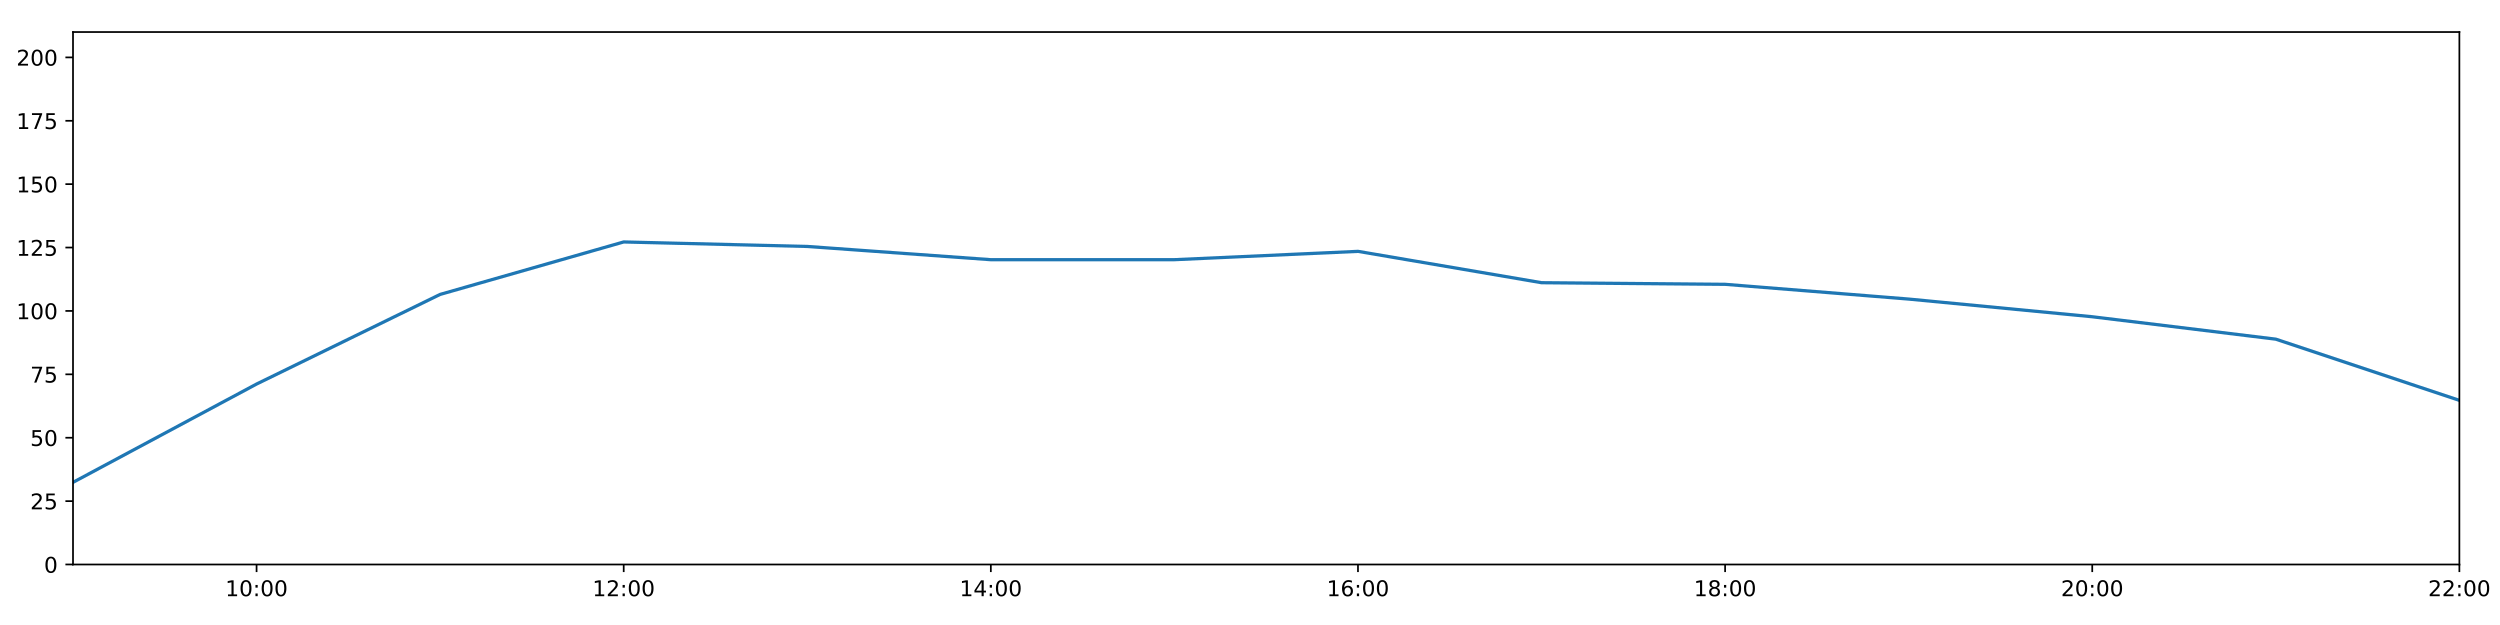
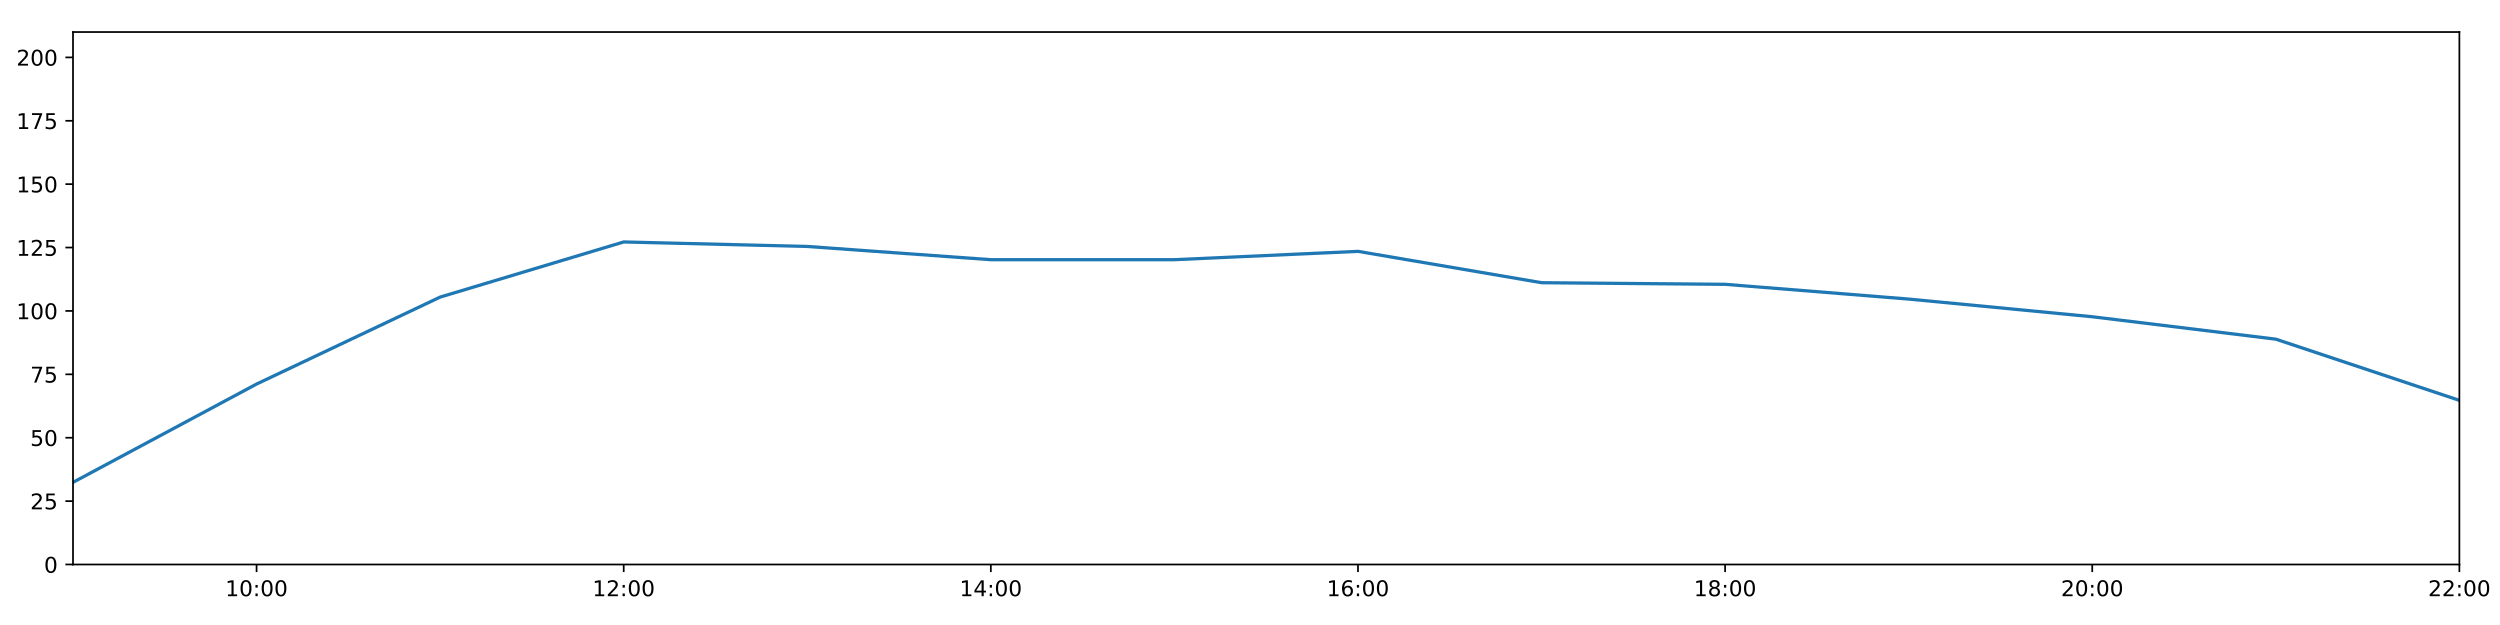
<svg xmlns="http://www.w3.org/2000/svg" xmlns:xlink="http://www.w3.org/1999/xlink" height="288pt" version="1.1" viewBox="0 0 1152 288" width="1152pt">
  <defs>
    <style type="text/css">
*{stroke-linecap:butt;stroke-linejoin:round;}
  </style>
  </defs>
  <g id="figure_1">
    <g id="patch_1">
      <path d="M 0 288  L 1152 288  L 1152 0  L 0 0  z " style="fill:#ffffff;" />
    </g>
    <g id="axes_1">
      <g id="patch_2">
        <path d="M 33.64 260.12  L 1133.28 260.12  L 1133.28 14.76  L 33.64 14.76  z " style="fill:#ffffff;" />
      </g>
      <g id="matplotlib.axis_1">
        <g id="xtick_1">
          <g id="line2d_1">
            <defs>
-               <path d="M 0 0  L 0 3.5  " id="m73bf5c8e88" style="stroke:#000000;stroke-width:0.8;" />
-             </defs>
-             <g>
-               <use style="stroke:#000000;stroke-width:0.8;" x="118.228" xlink:href="#m73bf5c8e88" y="260.12" />
+               <path d="M 0 0  L 0 3.5  " id="m0e71acf708" style="stroke:#000000;stroke-width:0.8;" />
+             </defs>
+             <g>
+               <use style="stroke:#000000;stroke-width:0.8;" x="118.228" xlink:href="#m0e71acf708" y="260.12" />
            </g>
          </g>
          <g id="text_1">
            <defs>
              <path d="M 12.406 8.297  L 28.516 8.297  L 28.516 63.922  L 10.984 60.406  L 10.984 69.391  L 28.422 72.906  L 38.281 72.906  L 38.281 8.297  L 54.391 8.297  L 54.391 0  L 12.406 0  z " id="DejaVuSans-49" />
              <path d="M 31.781 66.406  Q 24.172 66.406 20.328 58.906  Q 16.5 51.422 16.5 36.375  Q 16.5 21.391 20.328 13.891  Q 24.172 6.391 31.781 6.391  Q 39.453 6.391 43.281 13.891  Q 47.125 21.391 47.125 36.375  Q 47.125 51.422 43.281 58.906  Q 39.453 66.406 31.781 66.406  z M 31.781 74.219  Q 44.047 74.219 50.516 64.516  Q 56.984 54.828 56.984 36.375  Q 56.984 17.969 50.516 8.266  Q 44.047 -1.422 31.781 -1.422  Q 19.531 -1.422 13.062 8.266  Q 6.594 17.969 6.594 36.375  Q 6.594 54.828 13.062 64.516  Q 19.531 74.219 31.781 74.219  z " id="DejaVuSans-48" />
              <path d="M 11.719 12.406  L 22.016 12.406  L 22.016 0  L 11.719 0  z M 11.719 51.703  L 22.016 51.703  L 22.016 39.312  L 11.719 39.312  z " id="DejaVuSans-58" />
            </defs>
            <g transform="translate(103.8183 274.7184)scale(0.1 -0.1)">
              <use xlink:href="#DejaVuSans-49" />
              <use x="63.623" xlink:href="#DejaVuSans-48" />
              <use x="127.246" xlink:href="#DejaVuSans-58" />
              <use x="160.938" xlink:href="#DejaVuSans-48" />
              <use x="224.561" xlink:href="#DejaVuSans-48" />
            </g>
          </g>
        </g>
        <g id="xtick_2">
          <g id="line2d_2">
            <g>
-               <use style="stroke:#000000;stroke-width:0.8;" x="287.403" xlink:href="#m73bf5c8e88" y="260.12" />
+               <use style="stroke:#000000;stroke-width:0.8;" x="287.403" xlink:href="#m0e71acf708" y="260.12" />
            </g>
          </g>
          <g id="text_2">
            <defs>
              <path d="M 19.188 8.297  L 53.609 8.297  L 53.609 0  L 7.328 0  L 7.328 8.297  Q 12.938 14.109 22.625 23.891  Q 32.328 33.688 34.812 36.531  Q 39.547 41.844 41.422 45.531  Q 43.312 49.219 43.312 52.781  Q 43.312 58.594 39.234 62.25  Q 35.156 65.922 28.609 65.922  Q 23.969 65.922 18.812 64.312  Q 13.672 62.703 7.812 59.422  L 7.812 69.391  Q 13.766 71.781 18.938 73  Q 24.125 74.219 28.422 74.219  Q 39.75 74.219 46.484 68.547  Q 53.219 62.891 53.219 53.422  Q 53.219 48.922 51.531 44.891  Q 49.859 40.875 45.406 35.406  Q 44.188 33.984 37.641 27.219  Q 31.109 20.453 19.188 8.297  z " id="DejaVuSans-50" />
            </defs>
            <g transform="translate(272.9937 274.7184)scale(0.1 -0.1)">
              <use xlink:href="#DejaVuSans-49" />
              <use x="63.623" xlink:href="#DejaVuSans-50" />
              <use x="127.246" xlink:href="#DejaVuSans-58" />
              <use x="160.938" xlink:href="#DejaVuSans-48" />
              <use x="224.561" xlink:href="#DejaVuSans-48" />
            </g>
          </g>
        </g>
        <g id="xtick_3">
          <g id="line2d_3">
            <g>
-               <use style="stroke:#000000;stroke-width:0.8;" x="456.578" xlink:href="#m73bf5c8e88" y="260.12" />
+               <use style="stroke:#000000;stroke-width:0.8;" x="456.578" xlink:href="#m0e71acf708" y="260.12" />
            </g>
          </g>
          <g id="text_3">
            <defs>
              <path d="M 37.797 64.312  L 12.891 25.391  L 37.797 25.391  z M 35.203 72.906  L 47.609 72.906  L 47.609 25.391  L 58.016 25.391  L 58.016 17.188  L 47.609 17.188  L 47.609 0  L 37.797 0  L 37.797 17.188  L 4.891 17.188  L 4.891 26.703  z " id="DejaVuSans-52" />
            </defs>
            <g transform="translate(442.1691 274.7184)scale(0.1 -0.1)">
              <use xlink:href="#DejaVuSans-49" />
              <use x="63.623" xlink:href="#DejaVuSans-52" />
              <use x="127.246" xlink:href="#DejaVuSans-58" />
              <use x="160.938" xlink:href="#DejaVuSans-48" />
              <use x="224.561" xlink:href="#DejaVuSans-48" />
            </g>
          </g>
        </g>
        <g id="xtick_4">
          <g id="line2d_4">
            <g>
-               <use style="stroke:#000000;stroke-width:0.8;" x="625.754" xlink:href="#m73bf5c8e88" y="260.12" />
+               <use style="stroke:#000000;stroke-width:0.8;" x="625.754" xlink:href="#m0e71acf708" y="260.12" />
            </g>
          </g>
          <g id="text_4">
            <defs>
              <path d="M 33.016 40.375  Q 26.375 40.375 22.484 35.828  Q 18.609 31.297 18.609 23.391  Q 18.609 15.531 22.484 10.953  Q 26.375 6.391 33.016 6.391  Q 39.656 6.391 43.531 10.953  Q 47.406 15.531 47.406 23.391  Q 47.406 31.297 43.531 35.828  Q 39.656 40.375 33.016 40.375  z M 52.594 71.297  L 52.594 62.312  Q 48.875 64.062 45.094 64.984  Q 41.312 65.922 37.594 65.922  Q 27.828 65.922 22.672 59.328  Q 17.531 52.734 16.797 39.406  Q 19.672 43.656 24.016 45.922  Q 28.375 48.188 33.594 48.188  Q 44.578 48.188 50.953 41.516  Q 57.328 34.859 57.328 23.391  Q 57.328 12.156 50.688 5.359  Q 44.047 -1.422 33.016 -1.422  Q 20.359 -1.422 13.672 8.266  Q 6.984 17.969 6.984 36.375  Q 6.984 53.656 15.188 63.938  Q 23.391 74.219 37.203 74.219  Q 40.922 74.219 44.703 73.484  Q 48.484 72.75 52.594 71.297  z " id="DejaVuSans-54" />
            </defs>
            <g transform="translate(611.3445 274.7184)scale(0.1 -0.1)">
              <use xlink:href="#DejaVuSans-49" />
              <use x="63.623" xlink:href="#DejaVuSans-54" />
              <use x="127.246" xlink:href="#DejaVuSans-58" />
              <use x="160.938" xlink:href="#DejaVuSans-48" />
              <use x="224.561" xlink:href="#DejaVuSans-48" />
            </g>
          </g>
        </g>
        <g id="xtick_5">
          <g id="line2d_5">
            <g>
-               <use style="stroke:#000000;stroke-width:0.8;" x="794.929" xlink:href="#m73bf5c8e88" y="260.12" />
+               <use style="stroke:#000000;stroke-width:0.8;" x="794.929" xlink:href="#m0e71acf708" y="260.12" />
            </g>
          </g>
          <g id="text_5">
            <defs>
              <path d="M 31.781 34.625  Q 24.75 34.625 20.719 30.859  Q 16.703 27.094 16.703 20.516  Q 16.703 13.922 20.719 10.156  Q 24.75 6.391 31.781 6.391  Q 38.812 6.391 42.859 10.172  Q 46.922 13.969 46.922 20.516  Q 46.922 27.094 42.891 30.859  Q 38.875 34.625 31.781 34.625  z M 21.922 38.812  Q 15.578 40.375 12.031 44.719  Q 8.5 49.078 8.5 55.328  Q 8.5 64.062 14.719 69.141  Q 20.953 74.219 31.781 74.219  Q 42.672 74.219 48.875 69.141  Q 55.078 64.062 55.078 55.328  Q 55.078 49.078 51.531 44.719  Q 48 40.375 41.703 38.812  Q 48.828 37.156 52.797 32.312  Q 56.781 27.484 56.781 20.516  Q 56.781 9.906 50.312 4.234  Q 43.844 -1.422 31.781 -1.422  Q 19.734 -1.422 13.25 4.234  Q 6.781 9.906 6.781 20.516  Q 6.781 27.484 10.781 32.312  Q 14.797 37.156 21.922 38.812  z M 18.312 54.391  Q 18.312 48.734 21.844 45.562  Q 25.391 42.391 31.781 42.391  Q 38.141 42.391 41.719 45.562  Q 45.312 48.734 45.312 54.391  Q 45.312 60.062 41.719 63.234  Q 38.141 66.406 31.781 66.406  Q 25.391 66.406 21.844 63.234  Q 18.312 60.062 18.312 54.391  z " id="DejaVuSans-56" />
            </defs>
            <g transform="translate(780.5199 274.7184)scale(0.1 -0.1)">
              <use xlink:href="#DejaVuSans-49" />
              <use x="63.623" xlink:href="#DejaVuSans-56" />
              <use x="127.246" xlink:href="#DejaVuSans-58" />
              <use x="160.938" xlink:href="#DejaVuSans-48" />
              <use x="224.561" xlink:href="#DejaVuSans-48" />
            </g>
          </g>
        </g>
        <g id="xtick_6">
          <g id="line2d_6">
            <g>
-               <use style="stroke:#000000;stroke-width:0.8;" x="964.105" xlink:href="#m73bf5c8e88" y="260.12" />
+               <use style="stroke:#000000;stroke-width:0.8;" x="964.105" xlink:href="#m0e71acf708" y="260.12" />
            </g>
          </g>
          <g id="text_6">
            <g transform="translate(949.6952 274.7184)scale(0.1 -0.1)">
              <use xlink:href="#DejaVuSans-50" />
              <use x="63.623" xlink:href="#DejaVuSans-48" />
              <use x="127.246" xlink:href="#DejaVuSans-58" />
              <use x="160.938" xlink:href="#DejaVuSans-48" />
              <use x="224.561" xlink:href="#DejaVuSans-48" />
            </g>
          </g>
        </g>
        <g id="xtick_7">
          <g id="line2d_7">
            <g>
-               <use style="stroke:#000000;stroke-width:0.8;" x="1133.28" xlink:href="#m73bf5c8e88" y="260.12" />
+               <use style="stroke:#000000;stroke-width:0.8;" x="1133.28" xlink:href="#m0e71acf708" y="260.12" />
            </g>
          </g>
          <g id="text_7">
            <g transform="translate(1118.871 274.7184)scale(0.1 -0.1)">
              <use xlink:href="#DejaVuSans-50" />
              <use x="63.623" xlink:href="#DejaVuSans-50" />
              <use x="127.246" xlink:href="#DejaVuSans-58" />
              <use x="160.938" xlink:href="#DejaVuSans-48" />
              <use x="224.561" xlink:href="#DejaVuSans-48" />
            </g>
          </g>
        </g>
      </g>
      <g id="matplotlib.axis_2">
        <g id="ytick_1">
          <g id="line2d_8">
            <defs>
-               <path d="M 0 0  L -3.5 0  " id="m2ffe5422d6" style="stroke:#000000;stroke-width:0.8;" />
-             </defs>
-             <g>
-               <use style="stroke:#000000;stroke-width:0.8;" x="33.64" xlink:href="#m2ffe5422d6" y="260.12" />
+               <path d="M 0 0  L -3.5 0  " id="m0928b6c529" style="stroke:#000000;stroke-width:0.8;" />
+             </defs>
+             <g>
+               <use style="stroke:#000000;stroke-width:0.8;" x="33.64" xlink:href="#m0928b6c529" y="260.12" />
            </g>
          </g>
          <g id="text_8">
            <g transform="translate(20.2775 263.9192)scale(0.1 -0.1)">
              <use xlink:href="#DejaVuSans-48" />
            </g>
          </g>
        </g>
        <g id="ytick_2">
          <g id="line2d_9">
            <g>
-               <use style="stroke:#000000;stroke-width:0.8;" x="33.64" xlink:href="#m2ffe5422d6" y="230.91" />
+               <use style="stroke:#000000;stroke-width:0.8;" x="33.64" xlink:href="#m0928b6c529" y="230.91" />
            </g>
          </g>
          <g id="text_9">
            <defs>
              <path d="M 10.797 72.906  L 49.516 72.906  L 49.516 64.594  L 19.828 64.594  L 19.828 46.734  Q 21.969 47.469 24.109 47.828  Q 26.266 48.188 28.422 48.188  Q 40.625 48.188 47.75 41.5  Q 54.891 34.812 54.891 23.391  Q 54.891 11.625 47.562 5.094  Q 40.234 -1.422 26.906 -1.422  Q 22.312 -1.422 17.547 -0.641  Q 12.797 0.141 7.719 1.703  L 7.719 11.625  Q 12.109 9.234 16.797 8.062  Q 21.484 6.891 26.703 6.891  Q 35.156 6.891 40.078 11.328  Q 45.016 15.766 45.016 23.391  Q 45.016 31 40.078 35.438  Q 35.156 39.891 26.703 39.891  Q 22.75 39.891 18.812 39.016  Q 14.891 38.141 10.797 36.281  z " id="DejaVuSans-53" />
            </defs>
            <g transform="translate(13.915 234.7097)scale(0.1 -0.1)">
              <use xlink:href="#DejaVuSans-50" />
              <use x="63.623" xlink:href="#DejaVuSans-53" />
            </g>
          </g>
        </g>
        <g id="ytick_3">
          <g id="line2d_10">
            <g>
-               <use style="stroke:#000000;stroke-width:0.8;" x="33.64" xlink:href="#m2ffe5422d6" y="201.701" />
+               <use style="stroke:#000000;stroke-width:0.8;" x="33.64" xlink:href="#m0928b6c529" y="201.701" />
            </g>
          </g>
          <g id="text_10">
            <g transform="translate(13.915 205.5002)scale(0.1 -0.1)">
              <use xlink:href="#DejaVuSans-53" />
              <use x="63.623" xlink:href="#DejaVuSans-48" />
            </g>
          </g>
        </g>
        <g id="ytick_4">
          <g id="line2d_11">
            <g>
-               <use style="stroke:#000000;stroke-width:0.8;" x="33.64" xlink:href="#m2ffe5422d6" y="172.491" />
+               <use style="stroke:#000000;stroke-width:0.8;" x="33.64" xlink:href="#m0928b6c529" y="172.491" />
            </g>
          </g>
          <g id="text_11">
            <defs>
              <path d="M 8.203 72.906  L 55.078 72.906  L 55.078 68.703  L 28.609 0  L 18.312 0  L 43.219 64.594  L 8.203 64.594  z " id="DejaVuSans-55" />
            </defs>
            <g transform="translate(13.915 176.2906)scale(0.1 -0.1)">
              <use xlink:href="#DejaVuSans-55" />
              <use x="63.623" xlink:href="#DejaVuSans-53" />
            </g>
          </g>
        </g>
        <g id="ytick_5">
          <g id="line2d_12">
            <g>
-               <use style="stroke:#000000;stroke-width:0.8;" x="33.64" xlink:href="#m2ffe5422d6" y="143.282" />
+               <use style="stroke:#000000;stroke-width:0.8;" x="33.64" xlink:href="#m0928b6c529" y="143.282" />
            </g>
          </g>
          <g id="text_12">
            <g transform="translate(7.5525 147.0811)scale(0.1 -0.1)">
              <use xlink:href="#DejaVuSans-49" />
              <use x="63.623" xlink:href="#DejaVuSans-48" />
              <use x="127.246" xlink:href="#DejaVuSans-48" />
            </g>
          </g>
        </g>
        <g id="ytick_6">
          <g id="line2d_13">
            <g>
-               <use style="stroke:#000000;stroke-width:0.8;" x="33.64" xlink:href="#m2ffe5422d6" y="114.072" />
+               <use style="stroke:#000000;stroke-width:0.8;" x="33.64" xlink:href="#m0928b6c529" y="114.072" />
            </g>
          </g>
          <g id="text_13">
            <g transform="translate(7.5525 117.8716)scale(0.1 -0.1)">
              <use xlink:href="#DejaVuSans-49" />
              <use x="63.623" xlink:href="#DejaVuSans-50" />
              <use x="127.246" xlink:href="#DejaVuSans-53" />
            </g>
          </g>
        </g>
        <g id="ytick_7">
          <g id="line2d_14">
            <g>
-               <use style="stroke:#000000;stroke-width:0.8;" x="33.64" xlink:href="#m2ffe5422d6" y="84.863" />
+               <use style="stroke:#000000;stroke-width:0.8;" x="33.64" xlink:href="#m0928b6c529" y="84.863" />
            </g>
          </g>
          <g id="text_14">
            <g transform="translate(7.5525 88.66208)scale(0.1 -0.1)">
              <use xlink:href="#DejaVuSans-49" />
              <use x="63.623" xlink:href="#DejaVuSans-53" />
              <use x="127.246" xlink:href="#DejaVuSans-48" />
            </g>
          </g>
        </g>
        <g id="ytick_8">
          <g id="line2d_15">
            <g>
-               <use style="stroke:#000000;stroke-width:0.8;" x="33.64" xlink:href="#m2ffe5422d6" y="55.653" />
+               <use style="stroke:#000000;stroke-width:0.8;" x="33.64" xlink:href="#m0928b6c529" y="55.653" />
            </g>
          </g>
          <g id="text_15">
            <g transform="translate(7.5525 59.45255)scale(0.1 -0.1)">
              <use xlink:href="#DejaVuSans-49" />
              <use x="63.623" xlink:href="#DejaVuSans-55" />
              <use x="127.246" xlink:href="#DejaVuSans-53" />
            </g>
          </g>
        </g>
        <g id="ytick_9">
          <g id="line2d_16">
            <g>
-               <use style="stroke:#000000;stroke-width:0.8;" x="33.64" xlink:href="#m2ffe5422d6" y="26.444" />
+               <use style="stroke:#000000;stroke-width:0.8;" x="33.64" xlink:href="#m0928b6c529" y="26.444" />
            </g>
          </g>
          <g id="text_16">
            <g transform="translate(7.5525 30.24303)scale(0.1 -0.1)">
              <use xlink:href="#DejaVuSans-50" />
              <use x="63.623" xlink:href="#DejaVuSans-48" />
              <use x="127.246" xlink:href="#DejaVuSans-48" />
            </g>
          </g>
        </g>
      </g>
      <g id="line2d_17">
-         <path clip-path="url(#pee74f96d22)" d="M 33.64 222.264  L 118.228 176.964  L 202.815 135.666  L 287.403 111.492  L 371.991 113.564  L 456.578 119.671  L 541.166 119.66  L 625.754 115.825  L 710.342 130.27  L 794.929 131.014  L 879.517 137.812  L 964.105 145.959  L 1048.692 156.286  L 1133.28 184.48  " style="fill:none;stroke:#1f77b4;stroke-linecap:square;stroke-width:1.5;" />
+         <path clip-path="url(#p0a8117b708)" d="M 33.64 222.264  L 118.228 176.964  L 202.815 136.898  L 287.403 111.492  L 371.991 113.564  L 456.578 119.671  L 541.166 119.66  L 625.754 115.825  L 710.342 130.27  L 794.929 131.014  L 879.517 137.812  L 964.105 145.959  L 1048.692 156.286  L 1133.28 184.48  " style="fill:none;stroke:#1f77b4;stroke-linecap:square;stroke-width:1.5;" />
      </g>
      <g id="patch_3">
        <path d="M 33.64 260.12  L 33.64 14.76  " style="fill:none;stroke:#000000;stroke-linecap:square;stroke-linejoin:miter;stroke-width:0.8;" />
      </g>
      <g id="patch_4">
        <path d="M 1133.28 260.12  L 1133.28 14.76  " style="fill:none;stroke:#000000;stroke-linecap:square;stroke-linejoin:miter;stroke-width:0.8;" />
      </g>
      <g id="patch_5">
        <path d="M 33.64 260.12  L 1133.28 260.12  " style="fill:none;stroke:#000000;stroke-linecap:square;stroke-linejoin:miter;stroke-width:0.8;" />
      </g>
      <g id="patch_6">
        <path d="M 33.64 14.76  L 1133.28 14.76  " style="fill:none;stroke:#000000;stroke-linecap:square;stroke-linejoin:miter;stroke-width:0.8;" />
      </g>
    </g>
  </g>
  <defs>
-     <clipPath id="pee74f96d22">
+     <clipPath id="p0a8117b708">
      <rect height="245.36" width="1099.64" x="33.64" y="14.76" />
    </clipPath>
  </defs>
</svg>
